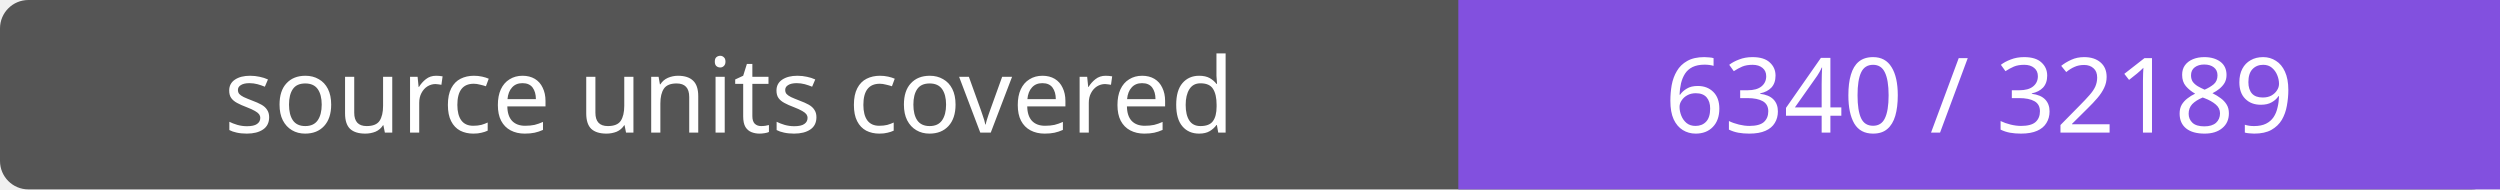
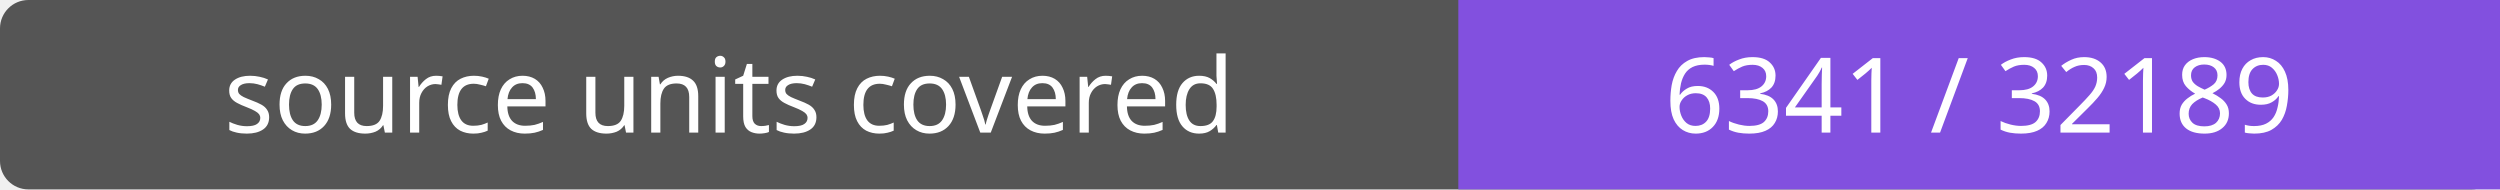
- <svg xmlns="http://www.w3.org/2000/svg" width="264" height="20" role="img" aria-label="source units covered: 6340 / 32189">
+ <svg xmlns="http://www.w3.org/2000/svg" width="264" height="20" role="img" aria-label="source units covered: 6341 / 32189">
  <rect width="264" height="20" rx="3" fill="#555" />
  <path fill="#8250df" d="M154 0h110v20H154z" />
  <g fill="#fff" text-anchor="middle" font-family="Verdana,sans-serif" font-size="11">
    <text x="77.0" y="14">source units covered</text>
-     <text x="209.0" y="14">6340 / 32189</text>
+     <text x="209.0" y="14">6341 / 32189</text>
  </g>
</svg>
